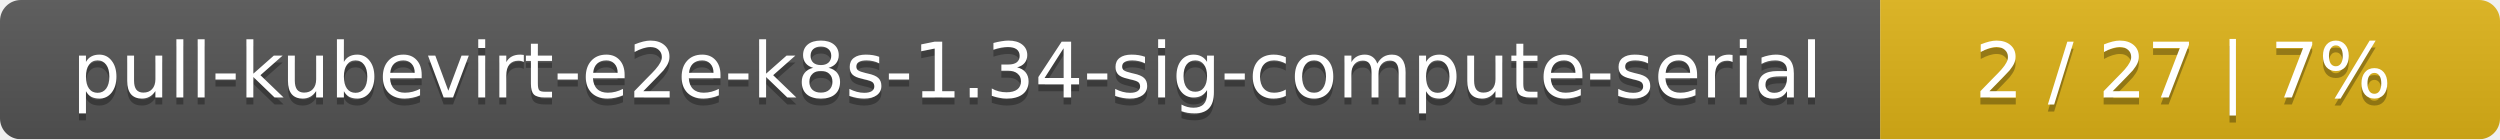
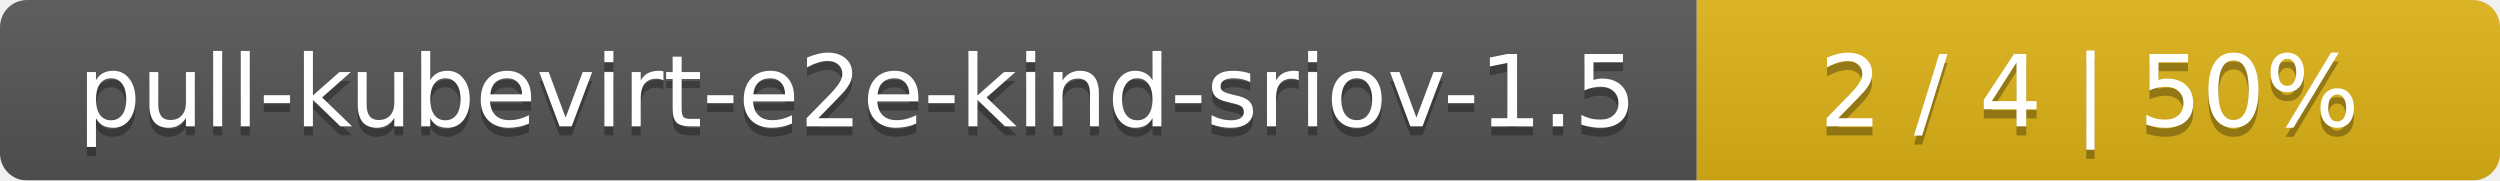
- <svg xmlns="http://www.w3.org/2000/svg" width="359" height="20">
+ <svg xmlns="http://www.w3.org/2000/svg" width="277" height="20">
  <linearGradient id="smooth" x2="0" y2="100%">
    <stop offset="0" stop-color="#bbb" stop-opacity=".1" />
    <stop offset="1" stop-opacity=".1" />
  </linearGradient>
  <mask id="round">
-     <rect width="359" height="20" rx="3" fill="#fff" />
+     <rect width="277" height="20" rx="3" fill="#fff" />
  </mask>
  <g mask="url(#round)">
-     <rect width="270" height="20" fill="#555" />
-     <rect x="270" width="89" height="20" fill="#dfb317" />
-     <rect width="359" height="20" fill="url(#smooth)" />
+     <rect width="188" height="20" fill="#555" />
+     <rect x="188" width="89" height="20" fill="#dfb317" />
+     <rect width="277" height="20" fill="url(#smooth)" />
  </g>
  <g fill="#fff" text-anchor="middle" font-family="DejaVu Sans,Verdana,Geneva,sans-serif" font-size="11">
-     <text x="136" y="15" fill="#010101" fill-opacity=".3">pull-kubevirt-e2e-k8s-1.34-sig-compute-serial</text>
-     <text x="136" y="14">pull-kubevirt-e2e-k8s-1.34-sig-compute-serial</text>
-     <text x="313.5" y="15" fill="#010101" fill-opacity=".3">2 / 27    |    7%</text>
-     <text x="313.5" y="14">2 / 27    |    7%</text>
+     <text x="95" y="15" fill="#010101" fill-opacity=".3">pull-kubevirt-e2e-kind-sriov-1.5</text>
+     <text x="95" y="14">pull-kubevirt-e2e-kind-sriov-1.5</text>
+     <text x="231.5" y="15" fill="#010101" fill-opacity=".3">2 / 4    |    50%</text>
+     <text x="231.5" y="14">2 / 4    |    50%</text>
  </g>
</svg>
